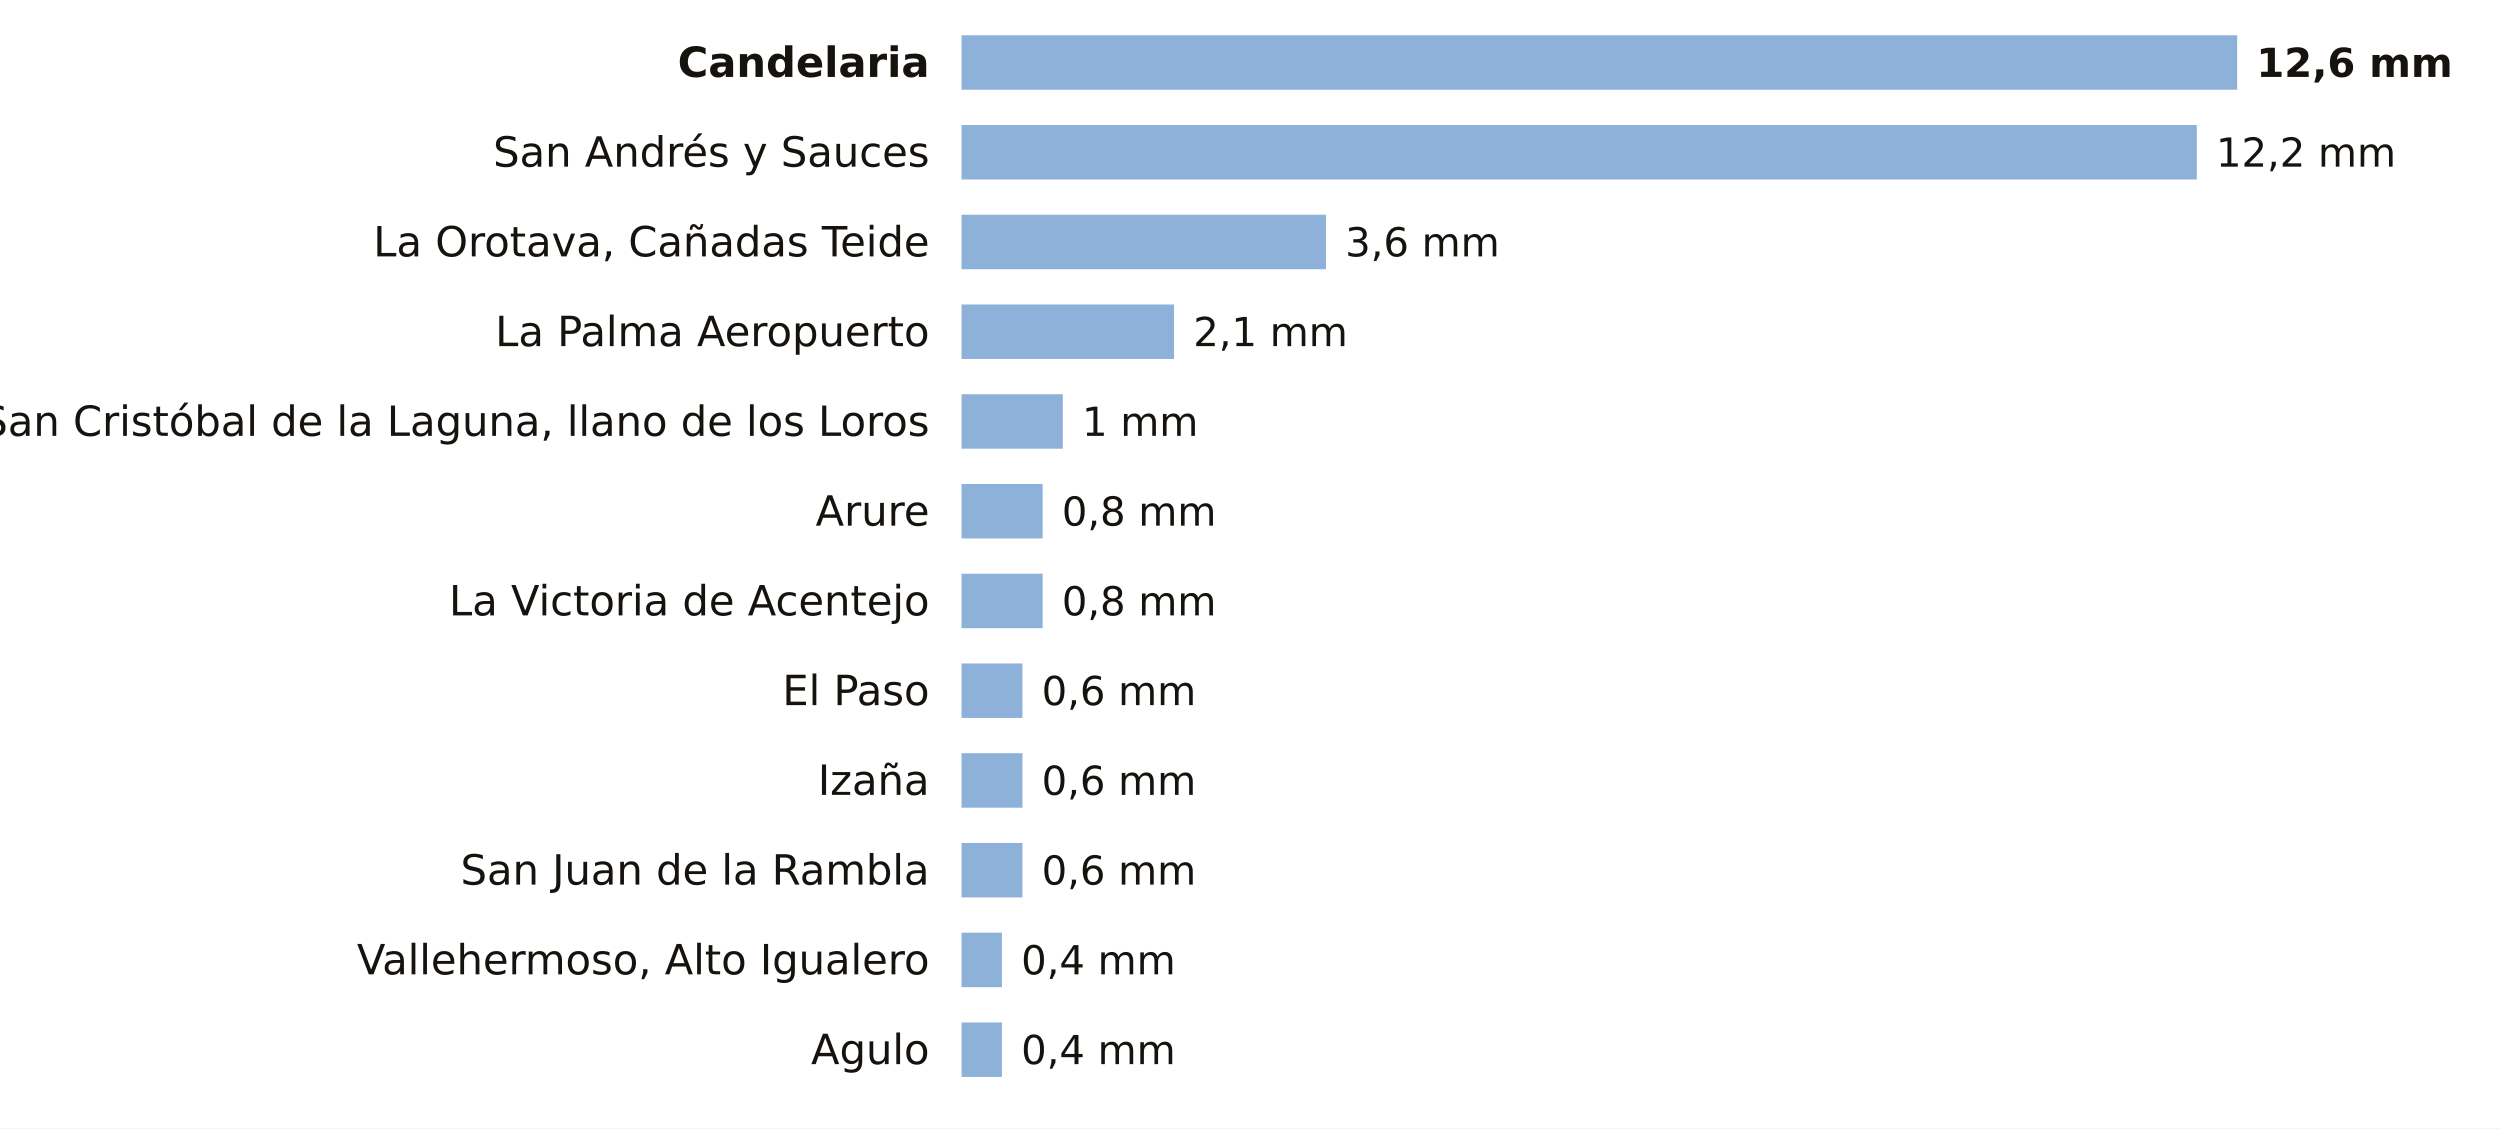
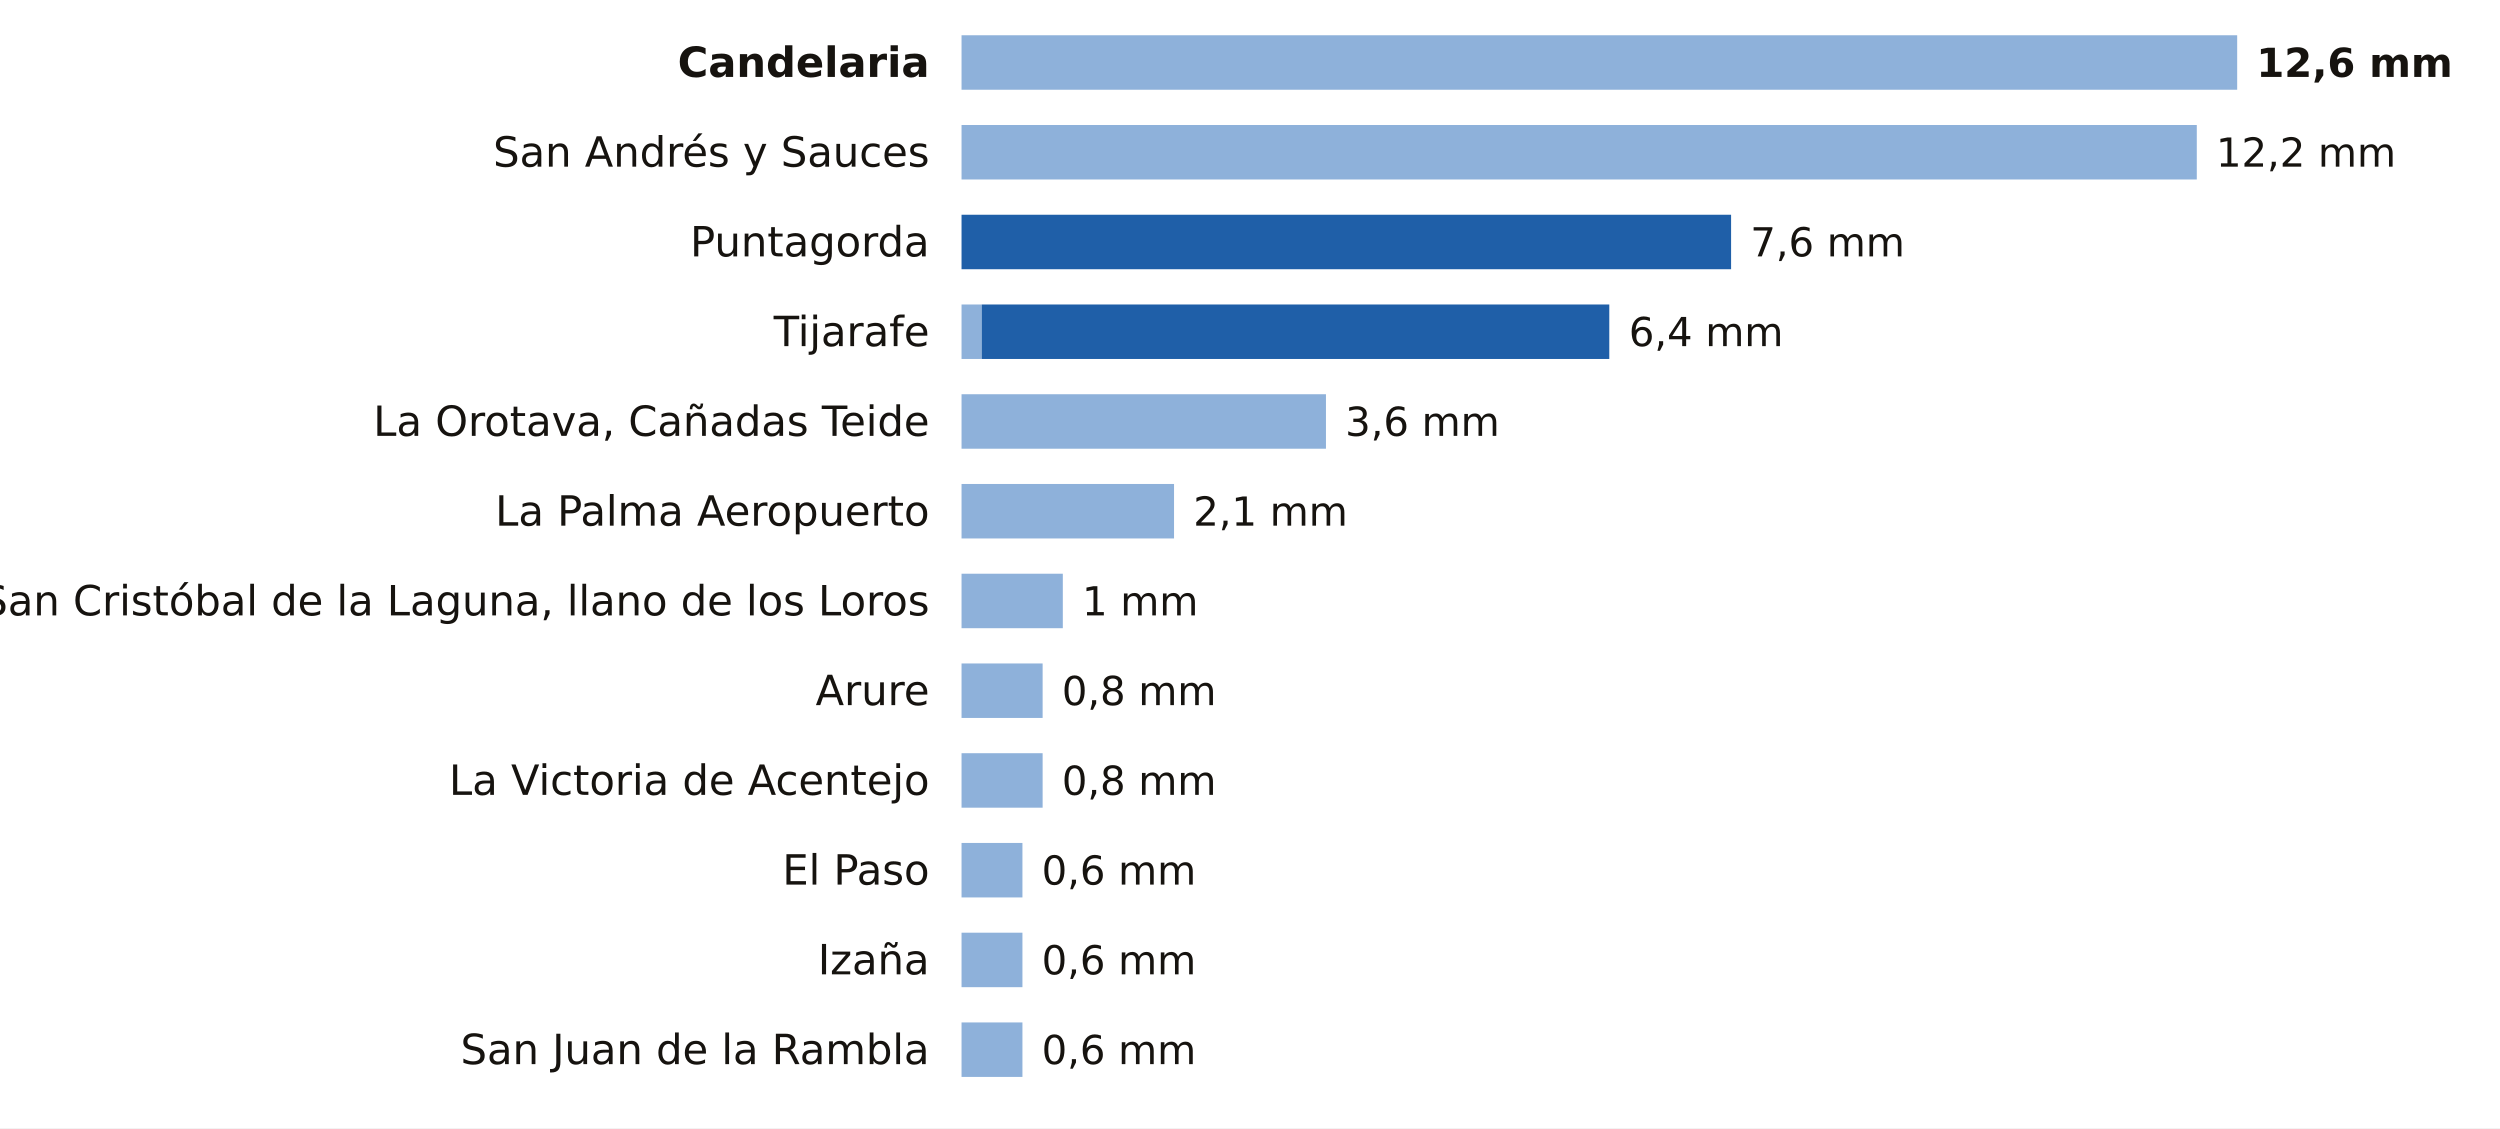
<svg xmlns="http://www.w3.org/2000/svg" viewBox="0 0 780 352" width="780" height="352" role="img" aria-label="La lluvia de los últimos 7 días en las estaciones de AEMET de Santa Cruz de Tenerife">
  <rect width="780" height="352" fill="#FFFFFF" />
  <text x="290.0" y="24.0" font-size="13" fill="#16130F" text-anchor="end" font-weight="600" font-family="Public Sans, DejaVu Sans, Arial, sans-serif">Candelaria</text>
  <rect x="300" y="11" width="398.0" height="17" fill="#8EB1DA" />
  <text x="704.0" y="24.0" font-size="12.5" fill="#16130F" text-anchor="start" font-weight="700" font-family="Public Sans, DejaVu Sans, Arial, sans-serif">12,6 mm</text>
  <text x="290.0" y="52.0" font-size="13" fill="#16130F" text-anchor="end" font-weight="400" font-family="Public Sans, DejaVu Sans, Arial, sans-serif">San Andrés y Sauces</text>
  <rect x="300" y="39" width="385.4" height="17" fill="#8EB1DA" />
  <text x="691.4" y="52.0" font-size="12.5" fill="#16130F" text-anchor="start" font-weight="500" font-family="Public Sans, DejaVu Sans, Arial, sans-serif">12,2 mm</text>
-   <text x="290.0" y="80.0" font-size="13" fill="#16130F" text-anchor="end" font-weight="400" font-family="Public Sans, DejaVu Sans, Arial, sans-serif">La Orotava, Cañadas Teide</text>
-   <rect x="300" y="67" width="113.7" height="17" fill="#8EB1DA" />
-   <text x="419.7" y="80.0" font-size="12.5" fill="#16130F" text-anchor="start" font-weight="500" font-family="Public Sans, DejaVu Sans, Arial, sans-serif">3,6 mm</text>
-   <text x="290.0" y="108.0" font-size="13" fill="#16130F" text-anchor="end" font-weight="400" font-family="Public Sans, DejaVu Sans, Arial, sans-serif">La Palma Aeropuerto</text>
-   <rect x="300" y="95" width="66.3" height="17" fill="#8EB1DA" />
-   <text x="372.3" y="108.0" font-size="12.5" fill="#16130F" text-anchor="start" font-weight="500" font-family="Public Sans, DejaVu Sans, Arial, sans-serif">2,1 mm</text>
-   <text x="290.0" y="136.0" font-size="13" fill="#16130F" text-anchor="end" font-weight="400" font-family="Public Sans, DejaVu Sans, Arial, sans-serif">San Cristóbal de la Laguna, llano de los Loros</text>
-   <rect x="300" y="123" width="31.6" height="17" fill="#8EB1DA" />
-   <text x="337.6" y="136.0" font-size="12.5" fill="#16130F" text-anchor="start" font-weight="500" font-family="Public Sans, DejaVu Sans, Arial, sans-serif">1 mm</text>
-   <text x="290.0" y="164.0" font-size="13" fill="#16130F" text-anchor="end" font-weight="400" font-family="Public Sans, DejaVu Sans, Arial, sans-serif">Arure</text>
-   <rect x="300" y="151" width="25.3" height="17" fill="#8EB1DA" />
-   <text x="331.3" y="164.0" font-size="12.5" fill="#16130F" text-anchor="start" font-weight="500" font-family="Public Sans, DejaVu Sans, Arial, sans-serif">0,8 mm</text>
-   <text x="290.0" y="192.0" font-size="13" fill="#16130F" text-anchor="end" font-weight="400" font-family="Public Sans, DejaVu Sans, Arial, sans-serif">La Victoria de Acentejo</text>
-   <rect x="300" y="179" width="25.3" height="17" fill="#8EB1DA" />
-   <text x="331.3" y="192.0" font-size="12.5" fill="#16130F" text-anchor="start" font-weight="500" font-family="Public Sans, DejaVu Sans, Arial, sans-serif">0,8 mm</text>
-   <text x="290.0" y="220.0" font-size="13" fill="#16130F" text-anchor="end" font-weight="400" font-family="Public Sans, DejaVu Sans, Arial, sans-serif">El Paso</text>
-   <rect x="300" y="207" width="19.0" height="17" fill="#8EB1DA" />
-   <text x="325.0" y="220.0" font-size="12.5" fill="#16130F" text-anchor="start" font-weight="500" font-family="Public Sans, DejaVu Sans, Arial, sans-serif">0,6 mm</text>
-   <text x="290.0" y="248.0" font-size="13" fill="#16130F" text-anchor="end" font-weight="400" font-family="Public Sans, DejaVu Sans, Arial, sans-serif">Izaña</text>
-   <rect x="300" y="235" width="19.0" height="17" fill="#8EB1DA" />
-   <text x="325.0" y="248.0" font-size="12.5" fill="#16130F" text-anchor="start" font-weight="500" font-family="Public Sans, DejaVu Sans, Arial, sans-serif">0,6 mm</text>
-   <text x="290.0" y="276.0" font-size="13" fill="#16130F" text-anchor="end" font-weight="400" font-family="Public Sans, DejaVu Sans, Arial, sans-serif">San Juan de la Rambla</text>
+   <text x="290.0" y="80.0" font-size="13" fill="#16130F" text-anchor="end" font-weight="400" font-family="Public Sans, DejaVu Sans, Arial, sans-serif">Puntagorda</text>
+   <rect x="300.0" y="67" width="240.1" height="17" fill="#1F5FA8" />
+   <text x="546.1" y="80.0" font-size="12.5" fill="#16130F" text-anchor="start" font-weight="500" font-family="Public Sans, DejaVu Sans, Arial, sans-serif">7,6 mm</text>
+   <text x="290.0" y="108.0" font-size="13" fill="#16130F" text-anchor="end" font-weight="400" font-family="Public Sans, DejaVu Sans, Arial, sans-serif">Tijarafe</text>
+   <rect x="300" y="95" width="6.3" height="17" fill="#8EB1DA" />
+   <rect x="306.3" y="95" width="195.8" height="17" fill="#1F5FA8" />
+   <text x="508.2" y="108.0" font-size="12.5" fill="#16130F" text-anchor="start" font-weight="500" font-family="Public Sans, DejaVu Sans, Arial, sans-serif">6,4 mm</text>
+   <text x="290.0" y="136.0" font-size="13" fill="#16130F" text-anchor="end" font-weight="400" font-family="Public Sans, DejaVu Sans, Arial, sans-serif">La Orotava, Cañadas Teide</text>
+   <rect x="300" y="123" width="113.7" height="17" fill="#8EB1DA" />
+   <text x="419.7" y="136.0" font-size="12.5" fill="#16130F" text-anchor="start" font-weight="500" font-family="Public Sans, DejaVu Sans, Arial, sans-serif">3,6 mm</text>
+   <text x="290.0" y="164.0" font-size="13" fill="#16130F" text-anchor="end" font-weight="400" font-family="Public Sans, DejaVu Sans, Arial, sans-serif">La Palma Aeropuerto</text>
+   <rect x="300" y="151" width="66.3" height="17" fill="#8EB1DA" />
+   <text x="372.3" y="164.0" font-size="12.5" fill="#16130F" text-anchor="start" font-weight="500" font-family="Public Sans, DejaVu Sans, Arial, sans-serif">2,1 mm</text>
+   <text x="290.0" y="192.0" font-size="13" fill="#16130F" text-anchor="end" font-weight="400" font-family="Public Sans, DejaVu Sans, Arial, sans-serif">San Cristóbal de la Laguna, llano de los Loros</text>
+   <rect x="300" y="179" width="31.6" height="17" fill="#8EB1DA" />
+   <text x="337.6" y="192.0" font-size="12.5" fill="#16130F" text-anchor="start" font-weight="500" font-family="Public Sans, DejaVu Sans, Arial, sans-serif">1 mm</text>
+   <text x="290.0" y="220.0" font-size="13" fill="#16130F" text-anchor="end" font-weight="400" font-family="Public Sans, DejaVu Sans, Arial, sans-serif">Arure</text>
+   <rect x="300" y="207" width="25.3" height="17" fill="#8EB1DA" />
+   <text x="331.3" y="220.0" font-size="12.5" fill="#16130F" text-anchor="start" font-weight="500" font-family="Public Sans, DejaVu Sans, Arial, sans-serif">0,8 mm</text>
+   <text x="290.0" y="248.0" font-size="13" fill="#16130F" text-anchor="end" font-weight="400" font-family="Public Sans, DejaVu Sans, Arial, sans-serif">La Victoria de Acentejo</text>
+   <rect x="300" y="235" width="25.3" height="17" fill="#8EB1DA" />
+   <text x="331.3" y="248.0" font-size="12.5" fill="#16130F" text-anchor="start" font-weight="500" font-family="Public Sans, DejaVu Sans, Arial, sans-serif">0,8 mm</text>
+   <text x="290.0" y="276.0" font-size="13" fill="#16130F" text-anchor="end" font-weight="400" font-family="Public Sans, DejaVu Sans, Arial, sans-serif">El Paso</text>
  <rect x="300" y="263" width="19.0" height="17" fill="#8EB1DA" />
  <text x="325.0" y="276.0" font-size="12.5" fill="#16130F" text-anchor="start" font-weight="500" font-family="Public Sans, DejaVu Sans, Arial, sans-serif">0,6 mm</text>
-   <text x="290.0" y="304.0" font-size="13" fill="#16130F" text-anchor="end" font-weight="400" font-family="Public Sans, DejaVu Sans, Arial, sans-serif">Vallehermoso, Alto Igualero</text>
-   <rect x="300" y="291" width="12.6" height="17" fill="#8EB1DA" />
-   <text x="318.6" y="304.0" font-size="12.5" fill="#16130F" text-anchor="start" font-weight="500" font-family="Public Sans, DejaVu Sans, Arial, sans-serif">0,4 mm</text>
-   <text x="290.0" y="332.0" font-size="13" fill="#16130F" text-anchor="end" font-weight="400" font-family="Public Sans, DejaVu Sans, Arial, sans-serif">Agulo</text>
-   <rect x="300" y="319" width="12.6" height="17" fill="#8EB1DA" />
-   <text x="318.6" y="332.0" font-size="12.5" fill="#16130F" text-anchor="start" font-weight="500" font-family="Public Sans, DejaVu Sans, Arial, sans-serif">0,4 mm</text>
+   <text x="290.0" y="304.0" font-size="13" fill="#16130F" text-anchor="end" font-weight="400" font-family="Public Sans, DejaVu Sans, Arial, sans-serif">Izaña</text>
+   <rect x="300" y="291" width="19.0" height="17" fill="#8EB1DA" />
+   <text x="325.0" y="304.0" font-size="12.5" fill="#16130F" text-anchor="start" font-weight="500" font-family="Public Sans, DejaVu Sans, Arial, sans-serif">0,6 mm</text>
+   <text x="290.0" y="332.0" font-size="13" fill="#16130F" text-anchor="end" font-weight="400" font-family="Public Sans, DejaVu Sans, Arial, sans-serif">San Juan de la Rambla</text>
+   <rect x="300" y="319" width="19.0" height="17" fill="#8EB1DA" />
+   <text x="325.0" y="332.0" font-size="12.5" fill="#16130F" text-anchor="start" font-weight="500" font-family="Public Sans, DejaVu Sans, Arial, sans-serif">0,6 mm</text>
</svg>
